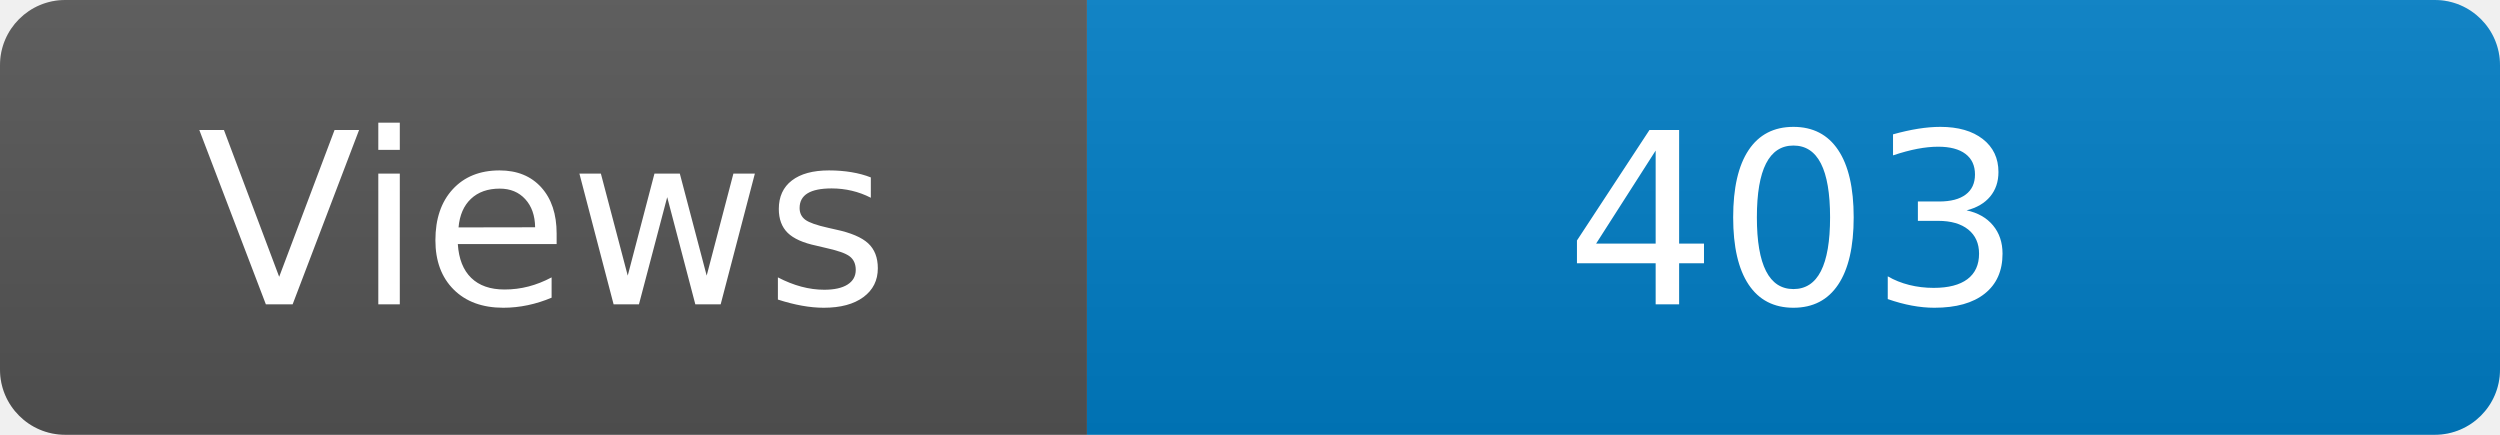
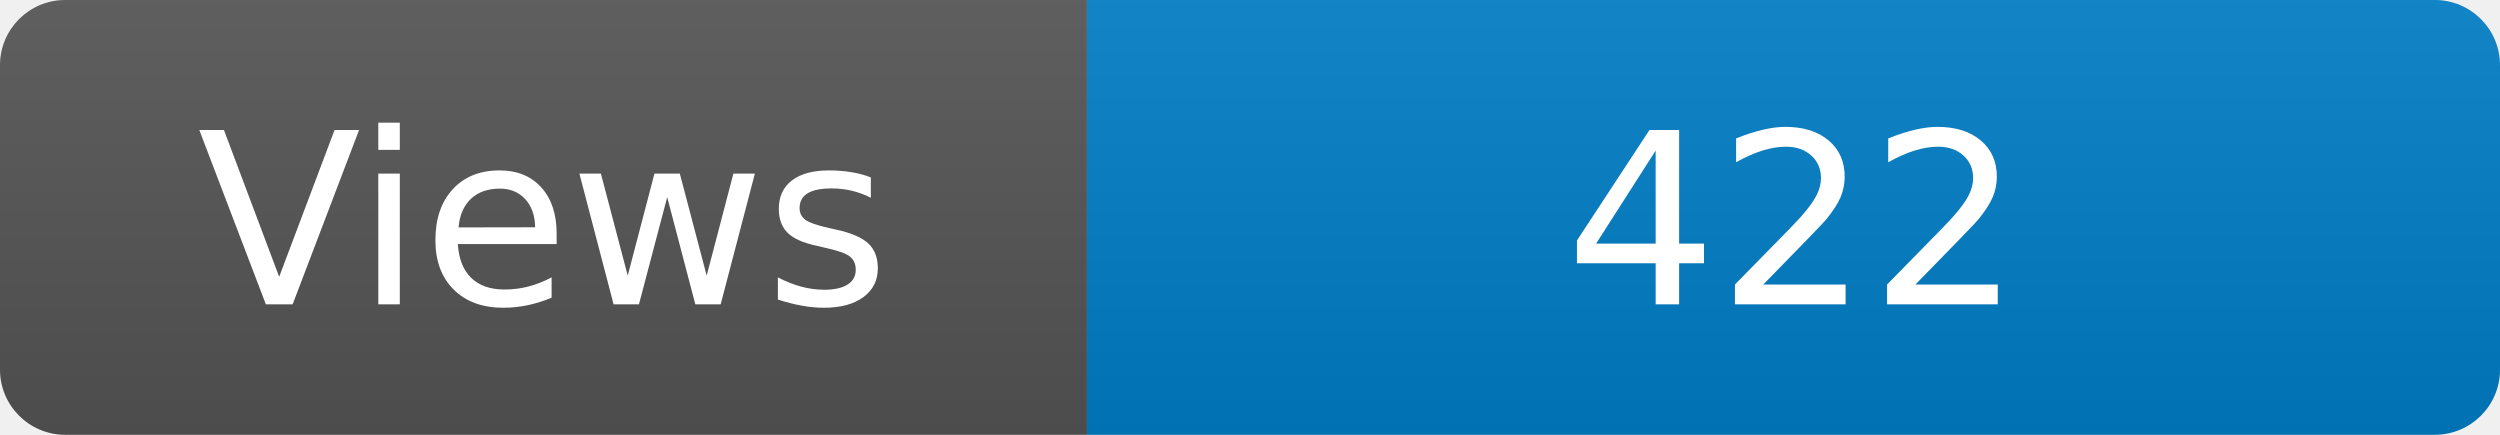
<svg xmlns="http://www.w3.org/2000/svg" width="115" height="20" role="img" aria-label="Maintained?: yes">
  <linearGradient id="s" x2="0" y2="100%">
    <stop offset="0" stop-color="#bbb" stop-opacity=".1" />
    <stop offset="1" stop-opacity=".1" />
  </linearGradient>
  <clipPath id="r">
    <rect width="115" height="20" rx="3" fill="#fff" />
  </clipPath>
  <g clip-path="url(#r)">
    <rect width="50" height="20" fill="#555" />
    <rect x="50" width="160" height="20" fill="#007ec6" />
    <rect width="115" height="20" fill="url(#s)" />
  </g>
  <g fill="#fff" text-anchor="middle" font-family="Verdana,Geneva,DejaVu Sans,sans-serif" font-size="110">
    <text x="250" y="140" transform="scale(.1)" fill="#fff">Views</text>
-     <text x="825" y="140" transform="scale(.1)" fill="#fff">403</text>
+     <text x="825" y="140" transform="scale(.1)" fill="#fff">422</text>
  </g>
</svg>
